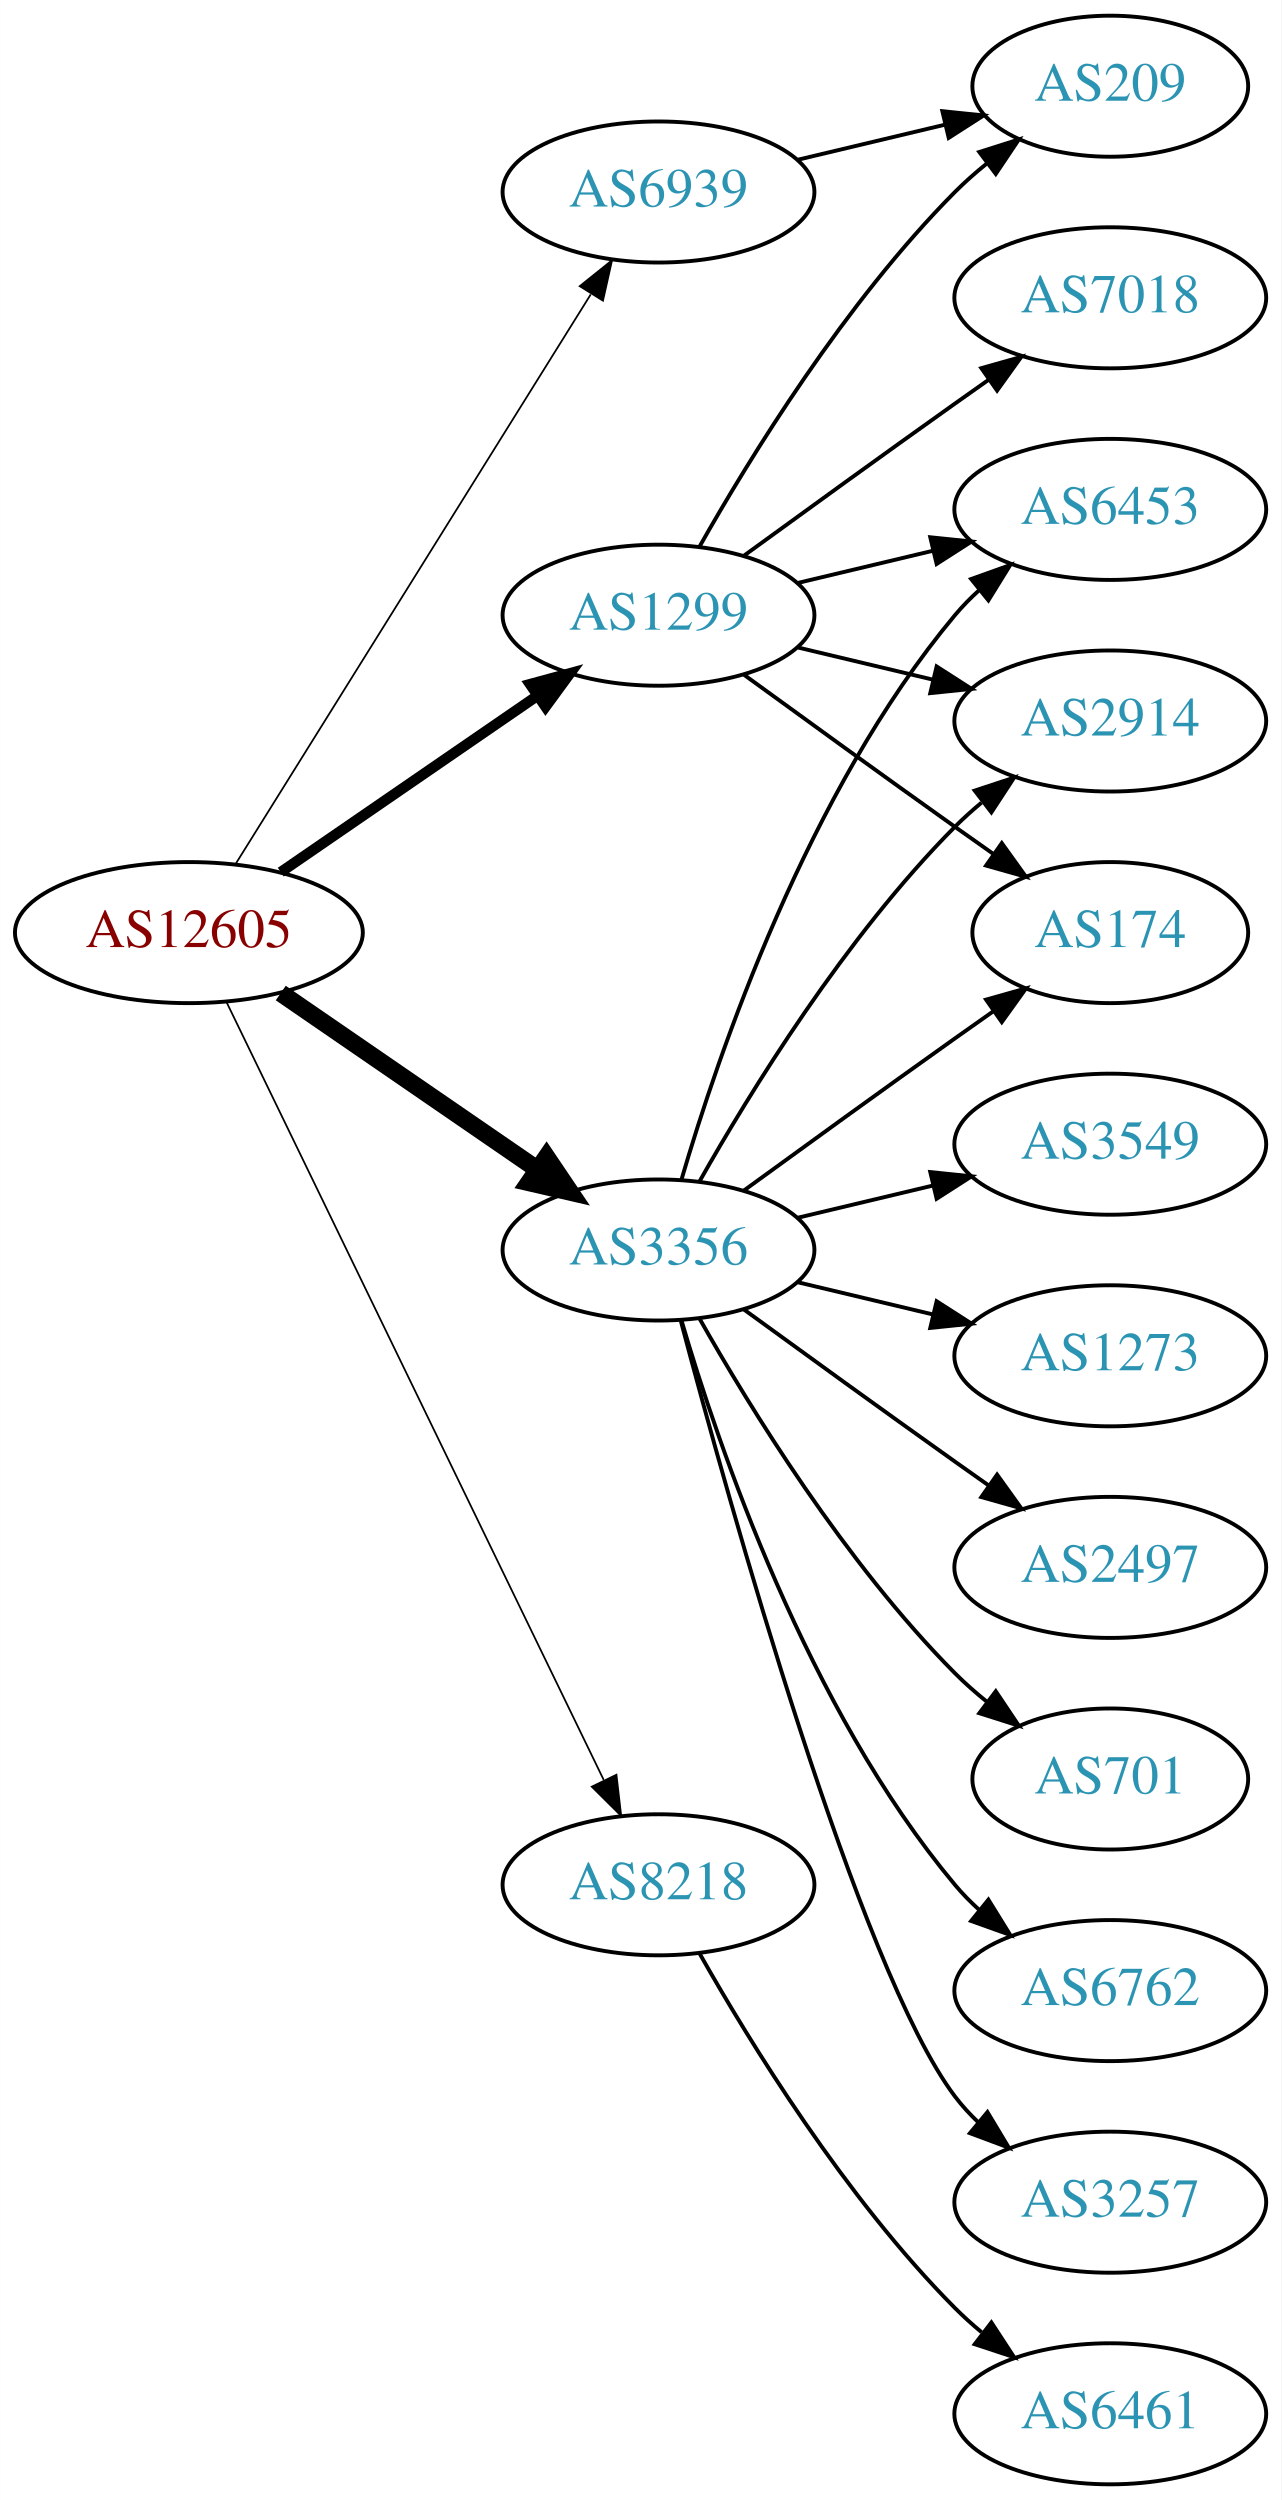
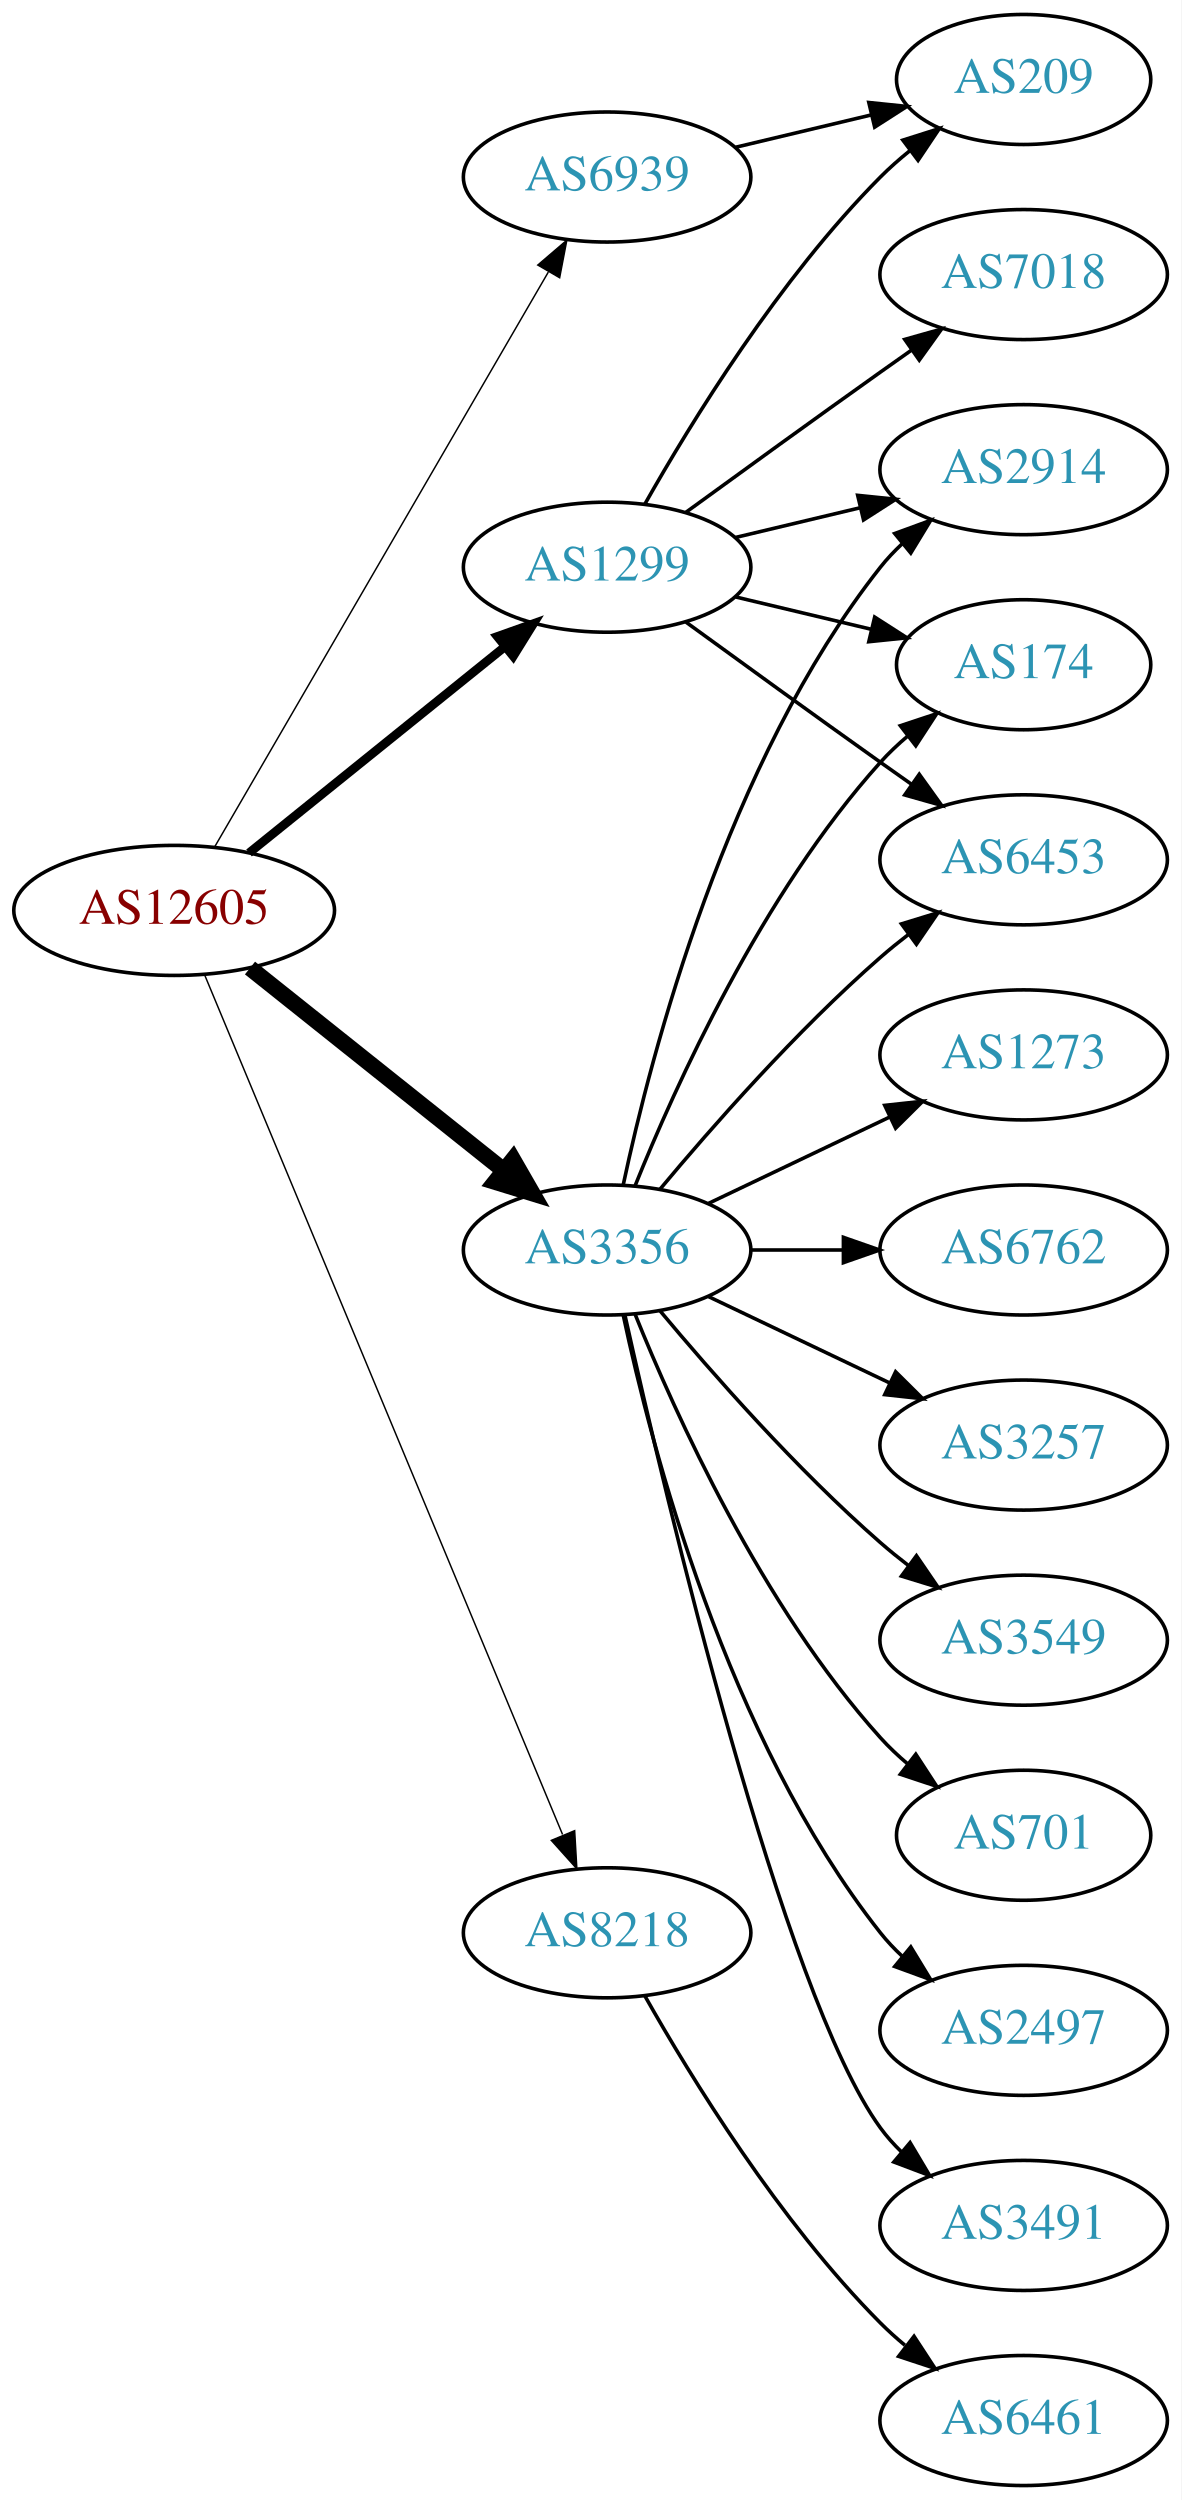
- <svg xmlns="http://www.w3.org/2000/svg" xmlns:xlink="http://www.w3.org/1999/xlink" width="327pt" height="638pt" viewBox="0.00 0.00 326.98 638.00">
-   <g id="graph0" class="graph" transform="scale(1 1) rotate(0) translate(4 634)">
-     <polygon fill="white" stroke="none" points="-4,4 -4,-634 322.978,-634 322.978,4 -4,4" />
+ <svg xmlns="http://www.w3.org/2000/svg" xmlns:xlink="http://www.w3.org/1999/xlink" width="327pt" height="692pt" viewBox="0.00 0.00 326.98 692.00">
+   <g id="graph0" class="graph" transform="scale(1 1) rotate(0) translate(4 688)">
+     <polygon fill="white" stroke="none" points="-4,4 -4,-688 322.978,-688 322.978,4 -4,4" />
    <g id="node1" class="node">
      <g id="a_node1">
        <a xlink:href="/asn/12605" xlink:title="AS12605 ~ Linz, Austria [AT]">
-           <ellipse fill="#ffffff" stroke="black" cx="44.196" cy="-396" rx="44.393" ry="18" />
-           <text text-anchor="middle" x="44.196" y="-392.3" font-family="Times,serif" font-size="14.00" fill="#880000">AS12605</text>
+           <ellipse fill="#ffffff" stroke="black" cx="44.196" cy="-436" rx="44.393" ry="18" />
+           <text text-anchor="middle" x="44.196" y="-432.3" font-family="Times,serif" font-size="14.00" fill="#880000">AS12605</text>
        </a>
      </g>
    </g>
    <g id="node2" class="node">
      <g id="a_node2">
        <a xlink:href="/asn/1299" xlink:title="AS1299 ~ Telia Carrier [EU]">
-           <ellipse fill="#ffffff" stroke="black" cx="164.039" cy="-477" rx="39.794" ry="18" />
-           <text text-anchor="middle" x="164.039" y="-473.3" font-family="Times,serif" font-size="14.00" fill="#2c94b3">AS1299</text>
+           <ellipse fill="#ffffff" stroke="black" cx="164.039" cy="-531" rx="39.794" ry="18" />
+           <text text-anchor="middle" x="164.039" y="-527.3" font-family="Times,serif" font-size="14.00" fill="#2c94b3">AS1299</text>
        </a>
      </g>
    </g>
    <g id="edge1" class="edge">
-       <path fill="none" stroke="black" stroke-width="2.7" d="M67.639,-411.426C86.22,-424.198 112.781,-442.455 133.161,-456.463" />
-       <polygon fill="black" stroke="black" stroke-width="2.7" points="131.251,-459.398 141.475,-462.178 135.216,-453.629 131.251,-459.398" />
+       <path fill="none" stroke="black" stroke-width="2.455" d="M64.92,-451.901C84.325,-467.544 114.111,-491.557 135.775,-509.021" />
+       <polygon fill="black" stroke="black" stroke-width="2.455" points="133.66,-511.812 143.642,-515.363 138.054,-506.362 133.66,-511.812" />
    </g>
    <g id="node3" class="node">
      <g id="a_node3">
        <a xlink:href="/asn/3356" xlink:title="AS3356 ~ Level 3 Parent, LLC [US]">
-           <ellipse fill="#ffffff" stroke="black" cx="164.039" cy="-315" rx="39.794" ry="18" />
-           <text text-anchor="middle" x="164.039" y="-311.3" font-family="Times,serif" font-size="14.00" fill="#2c94b3">AS3356</text>
+           <ellipse fill="#ffffff" stroke="black" cx="164.039" cy="-342" rx="39.794" ry="18" />
+           <text text-anchor="middle" x="164.039" y="-338.3" font-family="Times,serif" font-size="14.00" fill="#2c94b3">AS3356</text>
        </a>
      </g>
    </g>
    <g id="edge2" class="edge">
-       <path fill="none" stroke="black" stroke-width="4.5" d="M67.639,-380.574C86.22,-367.802 112.781,-349.545 133.161,-335.537" />
-       <polygon fill="black" stroke="black" stroke-width="4.5" points="135.464,-338.731 141.475,-329.822 131.003,-332.242 135.464,-338.731" />
+       <path fill="none" stroke="black" stroke-width="4.5" d="M65.186,-420.054C84.518,-404.634 113.969,-381.141 135.512,-363.957" />
+       <polygon fill="black" stroke="black" stroke-width="4.5" points="137.981,-367.024 143.343,-357.71 133.071,-360.868 137.981,-367.024" />
    </g>
    <g id="node4" class="node">
      <g id="a_node4">
        <a xlink:href="/asn/6939" xlink:title="AS6939 ~ Hurricane Electric LLC [US]">
-           <ellipse fill="#ffffff" stroke="black" cx="164.039" cy="-585" rx="39.794" ry="18" />
-           <text text-anchor="middle" x="164.039" y="-581.3" font-family="Times,serif" font-size="14.00" fill="#2c94b3">AS6939</text>
+           <ellipse fill="#ffffff" stroke="black" cx="164.039" cy="-639" rx="39.794" ry="18" />
+           <text text-anchor="middle" x="164.039" y="-635.3" font-family="Times,serif" font-size="14.00" fill="#2c94b3">AS6939</text>
        </a>
      </g>
    </g>
    <g id="edge3" class="edge">
-       <path fill="none" stroke="black" stroke-width="0.45" d="M56.071,-413.442C76.855,-446.775 122.315,-519.686 146.744,-558.866" />
-       <polygon fill="black" stroke="black" stroke-width="0.45" points="143.929,-560.966 152.19,-567.6 149.869,-557.263 143.929,-560.966" />
+       <path fill="none" stroke="black" stroke-width="0.409" d="M55.448,-453.66C76.219,-489.442 123.368,-570.661 147.77,-612.697" />
+       <polygon fill="black" stroke="black" stroke-width="0.409" points="144.847,-614.634 152.895,-621.526 150.901,-611.12 144.847,-614.634" />
    </g>
    <g id="node5" class="node">
      <g id="a_node5">
        <a xlink:href="/asn/8218" xlink:title="AS8218 ~ legacy Neotelecoms [FR]">
          <ellipse fill="#ffffff" stroke="black" cx="164.039" cy="-153" rx="39.794" ry="18" />
          <text text-anchor="middle" x="164.039" y="-149.3" font-family="Times,serif" font-size="14.00" fill="#2c94b3">AS8218</text>
        </a>
      </g>
    </g>
    <g id="edge4" class="edge">
-       <path fill="none" stroke="black" stroke-width="0.45" d="M53.861,-378.132C74.342,-335.899 125.829,-229.728 150.055,-179.773" />
-       <polygon fill="black" stroke="black" stroke-width="0.45" points="153.305,-181.092 154.52,-170.567 147.007,-178.037 153.305,-181.092" />
+       <path fill="none" stroke="black" stroke-width="0.409" d="M52.568,-418.297C72.532,-370.353 127.752,-237.741 151.707,-180.212" />
+       <polygon fill="black" stroke="black" stroke-width="0.409" points="155.057,-181.273 155.67,-170.696 148.595,-178.582 155.057,-181.273" />
    </g>
    <g id="node6" class="node">
      <g id="a_node6">
-         <a xlink:href="/asn/6453" xlink:title="AS6453 ~ TATA COMMUNICATIONS (AMERICA) INC [US]">
-           <ellipse fill="#ffffff" stroke="black" cx="279.332" cy="-504" rx="39.794" ry="18" />
-           <text text-anchor="middle" x="279.332" y="-500.3" font-family="Times,serif" font-size="14.00" fill="#2c94b3">AS6453</text>
+         <a xlink:href="/asn/2914" xlink:title="AS2914 ~ NTT America, Inc. [US]">
+           <ellipse fill="#ffffff" stroke="black" cx="279.332" cy="-558" rx="39.794" ry="18" />
+           <text text-anchor="middle" x="279.332" y="-554.3" font-family="Times,serif" font-size="14.00" fill="#2c94b3">AS2914</text>
        </a>
      </g>
    </g>
    <g id="edge5" class="edge">
-       <path fill="none" stroke="black" d="M199.646,-485.248C210.517,-487.838 222.671,-490.735 234.114,-493.462" />
-       <polygon fill="black" stroke="black" points="233.397,-496.889 243.936,-495.803 235.02,-490.08 233.397,-496.889" />
+       <path fill="none" stroke="black" d="M199.646,-539.248C210.517,-541.838 222.671,-544.735 234.114,-547.462" />
+       <polygon fill="black" stroke="black" points="233.397,-550.889 243.936,-549.803 235.02,-544.08 233.397,-550.889" />
    </g>
    <g id="node7" class="node">
      <g id="a_node7">
        <a xlink:href="/asn/209" xlink:title="AS209 ~ CenturyLink Communications, LLC [US]">
-           <ellipse fill="#ffffff" stroke="black" cx="279.332" cy="-612" rx="35.194" ry="18" />
-           <text text-anchor="middle" x="279.332" y="-608.3" font-family="Times,serif" font-size="14.00" fill="#2c94b3">AS209</text>
+           <ellipse fill="#ffffff" stroke="black" cx="279.332" cy="-666" rx="35.194" ry="18" />
+           <text text-anchor="middle" x="279.332" y="-662.3" font-family="Times,serif" font-size="14.00" fill="#2c94b3">AS209</text>
        </a>
      </g>
    </g>
    <g id="edge6" class="edge">
-       <path fill="none" stroke="black" d="M174.498,-494.49C187.28,-517.096 211.712,-556.886 239.685,-585 242.185,-587.513 244.946,-589.949 247.807,-592.261" />
-       <polygon fill="black" stroke="black" points="245.905,-595.21 256.004,-598.413 250.108,-589.611 245.905,-595.21" />
+       <path fill="none" stroke="black" d="M174.498,-548.49C187.28,-571.096 211.712,-610.886 239.685,-639 242.185,-641.513 244.946,-643.949 247.807,-646.261" />
+       <polygon fill="black" stroke="black" points="245.905,-649.21 256.004,-652.413 250.108,-643.611 245.905,-649.21" />
    </g>
    <g id="node8" class="node">
      <g id="a_node8">
-         <a xlink:href="/asn/7018" xlink:title="AS7018 ~ AT&amp;T Services, Inc. [US]">
-           <ellipse fill="#ffffff" stroke="black" cx="279.332" cy="-558" rx="39.794" ry="18" />
-           <text text-anchor="middle" x="279.332" y="-554.3" font-family="Times,serif" font-size="14.00" fill="#2c94b3">AS7018</text>
+         <a xlink:href="/asn/174" xlink:title="AS174 ~ Cogent Communications [US]">
+           <ellipse fill="#ffffff" stroke="black" cx="279.332" cy="-504" rx="35.194" ry="18" />
+           <text text-anchor="middle" x="279.332" y="-500.3" font-family="Times,serif" font-size="14.00" fill="#2c94b3">AS174</text>
        </a>
      </g>
    </g>
    <g id="edge7" class="edge">
-       <path fill="none" stroke="black" d="M185.887,-492.222C200.821,-503.091 221.435,-518.025 239.685,-531 242.506,-533.005 245.449,-535.085 248.397,-537.159" />
-       <polygon fill="black" stroke="black" points="246.424,-540.05 256.621,-542.926 250.443,-534.319 246.424,-540.05" />
+       <path fill="none" stroke="black" d="M199.646,-522.752C211.44,-519.942 224.745,-516.771 237.013,-513.847" />
+       <polygon fill="black" stroke="black" points="238.101,-517.186 247.018,-511.463 236.479,-510.376 238.101,-517.186" />
    </g>
    <g id="node9" class="node">
      <g id="a_node9">
-         <a xlink:href="/asn/2914" xlink:title="AS2914 ~ NTT America, Inc. [US]">
+         <a xlink:href="/asn/6453" xlink:title="AS6453 ~ TATA COMMUNICATIONS (AMERICA) INC [US]">
          <ellipse fill="#ffffff" stroke="black" cx="279.332" cy="-450" rx="39.794" ry="18" />
-           <text text-anchor="middle" x="279.332" y="-446.3" font-family="Times,serif" font-size="14.00" fill="#2c94b3">AS2914</text>
+           <text text-anchor="middle" x="279.332" y="-446.3" font-family="Times,serif" font-size="14.00" fill="#2c94b3">AS6453</text>
        </a>
      </g>
    </g>
    <g id="edge8" class="edge">
-       <path fill="none" stroke="black" d="M199.646,-468.752C210.517,-466.162 222.671,-463.265 234.114,-460.538" />
-       <polygon fill="black" stroke="black" points="235.02,-463.92 243.936,-458.197 233.397,-457.111 235.02,-463.92" />
+       <path fill="none" stroke="black" d="M185.887,-515.778C200.821,-504.909 221.435,-489.975 239.685,-477 242.506,-474.995 245.449,-472.915 248.397,-470.841" />
+       <polygon fill="black" stroke="black" points="250.443,-473.681 256.621,-465.074 246.424,-467.95 250.443,-473.681" />
    </g>
    <g id="node10" class="node">
      <g id="a_node10">
-         <a xlink:href="/asn/174" xlink:title="AS174 ~ Cogent Communications [US]">
-           <ellipse fill="#ffffff" stroke="black" cx="279.332" cy="-396" rx="35.194" ry="18" />
-           <text text-anchor="middle" x="279.332" y="-392.3" font-family="Times,serif" font-size="14.00" fill="#2c94b3">AS174</text>
+         <a xlink:href="/asn/7018" xlink:title="AS7018 ~ AT&amp;T Services, Inc. [US]">
+           <ellipse fill="#ffffff" stroke="black" cx="279.332" cy="-612" rx="39.794" ry="18" />
+           <text text-anchor="middle" x="279.332" y="-608.3" font-family="Times,serif" font-size="14.00" fill="#2c94b3">AS7018</text>
        </a>
      </g>
    </g>
    <g id="edge9" class="edge">
-       <path fill="none" stroke="black" d="M185.887,-461.778C200.821,-450.909 221.435,-435.975 239.685,-423 242.895,-420.718 246.264,-418.339 249.619,-415.982" />
-       <polygon fill="black" stroke="black" points="251.647,-418.834 257.83,-410.23 247.631,-413.101 251.647,-418.834" />
-     </g>
-     <g id="edge12" class="edge">
-       <path fill="none" stroke="black" d="M169.913,-333.002C179.227,-364.844 202.043,-431.981 239.685,-477 241.555,-479.237 243.654,-481.374 245.88,-483.396" />
-       <polygon fill="black" stroke="black" points="243.823,-486.234 253.799,-489.804 248.227,-480.793 243.823,-486.234" />
-     </g>
-     <g id="edge15" class="edge">
-       <path fill="none" stroke="black" d="M174.498,-332.49C187.28,-355.096 211.712,-394.886 239.685,-423 241.796,-425.121 244.092,-427.188 246.477,-429.171" />
-       <polygon fill="black" stroke="black" points="244.73,-432.242 254.793,-435.556 248.993,-426.69 244.73,-432.242" />
-     </g>
-     <g id="edge18" class="edge">
-       <path fill="none" stroke="black" d="M185.887,-330.222C200.821,-341.091 221.435,-356.025 239.685,-369 242.895,-371.282 246.264,-373.661 249.619,-376.018" />
-       <polygon fill="black" stroke="black" points="247.631,-378.899 257.83,-381.77 251.647,-373.166 247.631,-378.899" />
+       <path fill="none" stroke="black" d="M185.887,-546.222C200.821,-557.091 221.435,-572.025 239.685,-585 242.506,-587.005 245.449,-589.085 248.397,-591.159" />
+       <polygon fill="black" stroke="black" points="246.424,-594.05 256.621,-596.926 250.443,-588.319 246.424,-594.05" />
+     </g>
+     <g id="edge13" class="edge">
+       <path fill="none" stroke="black" d="M168.529,-360.16C176.16,-396.03 197.152,-477.155 239.685,-531 241.493,-533.288 243.545,-535.462 245.74,-537.51" />
+       <polygon fill="black" stroke="black" points="243.651,-540.323 253.6,-543.966 248.094,-534.914 243.651,-540.323" />
+     </g>
+     <g id="edge19" class="edge">
+       <path fill="none" stroke="black" d="M171.786,-359.787C182.837,-387.243 206.891,-440.578 239.685,-477 242.001,-479.572 244.606,-482.03 247.341,-484.343" />
+       <polygon fill="black" stroke="black" points="245.207,-487.117 255.264,-490.448 249.479,-481.572 245.207,-487.117" />
+     </g>
+     <g id="edge11" class="edge">
+       <path fill="none" stroke="black" d="M178.669,-358.817C192.951,-375.929 216.498,-402.745 239.685,-423 242.151,-425.154 244.789,-427.294 247.487,-429.372" />
+       <polygon fill="black" stroke="black" points="245.512,-432.264 255.641,-435.37 249.66,-426.625 245.512,-432.264" />
    </g>
    <g id="node11" class="node">
      <g id="a_node11">
-         <a xlink:href="/asn/3549" xlink:title="AS3549 ~ Level 3 Parent, LLC [US]">
-           <ellipse fill="#ffffff" stroke="black" cx="279.332" cy="-342" rx="39.794" ry="18" />
-           <text text-anchor="middle" x="279.332" y="-338.3" font-family="Times,serif" font-size="14.00" fill="#2c94b3">AS3549</text>
-         </a>
-       </g>
-     </g>
-     <g id="edge10" class="edge">
-       <path fill="none" stroke="black" d="M199.646,-323.248C210.517,-325.838 222.671,-328.735 234.114,-331.462" />
-       <polygon fill="black" stroke="black" points="233.397,-334.889 243.936,-333.803 235.02,-328.08 233.397,-334.889" />
-     </g>
-     <g id="node12" class="node">
-       <g id="a_node12">
-         <a xlink:href="/asn/1273" xlink:title="AS1273 ~ Vodafone Group PLC [EU]">
-           <ellipse fill="#ffffff" stroke="black" cx="279.332" cy="-288" rx="39.794" ry="18" />
-           <text text-anchor="middle" x="279.332" y="-284.3" font-family="Times,serif" font-size="14.00" fill="#2c94b3">AS1273</text>
-         </a>
-       </g>
-     </g>
-     <g id="edge11" class="edge">
-       <path fill="none" stroke="black" d="M199.646,-306.752C210.517,-304.162 222.671,-301.265 234.114,-298.538" />
-       <polygon fill="black" stroke="black" points="235.02,-301.92 243.936,-296.197 233.397,-295.111 235.02,-301.92" />
-     </g>
-     <g id="node13" class="node">
-       <g id="a_node13">
-         <a xlink:href="/asn/2497" xlink:title="AS2497 ~ Internet Initiative Japan Inc. [JP]">
-           <ellipse fill="#ffffff" stroke="black" cx="279.332" cy="-234" rx="39.794" ry="18" />
-           <text text-anchor="middle" x="279.332" y="-230.3" font-family="Times,serif" font-size="14.00" fill="#2c94b3">AS2497</text>
-         </a>
-       </g>
-     </g>
-     <g id="edge13" class="edge">
-       <path fill="none" stroke="black" d="M185.887,-299.778C200.821,-288.909 221.435,-273.975 239.685,-261 242.506,-258.995 245.449,-256.915 248.397,-254.841" />
-       <polygon fill="black" stroke="black" points="250.443,-257.681 256.621,-249.074 246.424,-251.95 250.443,-257.681" />
-     </g>
-     <g id="node14" class="node">
-       <g id="a_node14">
        <a xlink:href="/asn/701" xlink:title="AS701 ~ UUNET [US]">
          <ellipse fill="#ffffff" stroke="black" cx="279.332" cy="-180" rx="35.194" ry="18" />
          <text text-anchor="middle" x="279.332" y="-176.3" font-family="Times,serif" font-size="14.00" fill="#2c94b3">AS701</text>
        </a>
      </g>
    </g>
+     <g id="edge10" class="edge">
+       <path fill="none" stroke="black" d="M171.786,-324.213C182.837,-296.757 206.891,-243.422 239.685,-207 242.001,-204.428 244.606,-201.97 247.341,-199.657" />
+       <polygon fill="black" stroke="black" points="249.479,-202.428 255.264,-193.552 245.207,-196.883 249.479,-202.428" />
+     </g>
+     <g id="node12" class="node">
+       <g id="a_node12">
+         <a xlink:href="/asn/2497" xlink:title="AS2497 ~ Internet Initiative Japan Inc. [JP]">
+           <ellipse fill="#ffffff" stroke="black" cx="279.332" cy="-126" rx="39.794" ry="18" />
+           <text text-anchor="middle" x="279.332" y="-122.3" font-family="Times,serif" font-size="14.00" fill="#2c94b3">AS2497</text>
+         </a>
+       </g>
+     </g>
+     <g id="edge12" class="edge">
+       <path fill="none" stroke="black" d="M168.529,-323.84C176.16,-287.97 197.152,-206.845 239.685,-153 241.493,-150.712 243.545,-148.538 245.74,-146.49" />
+       <polygon fill="black" stroke="black" points="248.094,-149.086 253.6,-140.034 243.651,-143.677 248.094,-149.086" />
+     </g>
+     <g id="node13" class="node">
+       <g id="a_node13">
+         <a xlink:href="/asn/3491" xlink:title="AS3491 ~ PCCW Global, Inc. [US]">
+           <ellipse fill="#ffffff" stroke="black" cx="279.332" cy="-72" rx="39.794" ry="18" />
+           <text text-anchor="middle" x="279.332" y="-68.3" font-family="Times,serif" font-size="14.00" fill="#2c94b3">AS3491</text>
+         </a>
+       </g>
+     </g>
    <g id="edge14" class="edge">
-       <path fill="none" stroke="black" d="M174.498,-297.51C187.28,-274.904 211.712,-235.114 239.685,-207 242.185,-204.487 244.946,-202.051 247.807,-199.739" />
-       <polygon fill="black" stroke="black" points="250.108,-202.389 256.004,-193.587 245.905,-196.79 250.108,-202.389" />
+       <path fill="none" stroke="black" d="M168.997,-323.848C180.118,-273.991 212.597,-136.19 239.685,-99 241.402,-96.643 243.389,-94.419 245.538,-92.337" />
+       <polygon fill="black" stroke="black" points="247.9,-94.925 253.313,-85.817 243.402,-89.561 247.9,-94.925" />
+     </g>
+     <g id="node14" class="node">
+       <g id="a_node14">
+         <a xlink:href="/asn/1273" xlink:title="AS1273 ~ Vodafone Group PLC [EU]">
+           <ellipse fill="#ffffff" stroke="black" cx="279.332" cy="-396" rx="39.794" ry="18" />
+           <text text-anchor="middle" x="279.332" y="-392.3" font-family="Times,serif" font-size="14.00" fill="#2c94b3">AS1273</text>
+         </a>
+       </g>
+     </g>
+     <g id="edge15" class="edge">
+       <path fill="none" stroke="black" d="M192.175,-354.934C207.169,-362.081 225.99,-371.052 242.213,-378.785" />
+       <polygon fill="black" stroke="black" points="240.884,-382.028 251.417,-383.171 243.895,-375.709 240.884,-382.028" />
    </g>
    <g id="node15" class="node">
      <g id="a_node15">
        <a xlink:href="/asn/6762" xlink:title="AS6762 ~ TELECOM ITALIA SPARKLE S.p.A. [IT]">
-           <ellipse fill="#ffffff" stroke="black" cx="279.332" cy="-126" rx="39.794" ry="18" />
-           <text text-anchor="middle" x="279.332" y="-122.3" font-family="Times,serif" font-size="14.00" fill="#2c94b3">AS6762</text>
+           <ellipse fill="#ffffff" stroke="black" cx="279.332" cy="-342" rx="39.794" ry="18" />
+           <text text-anchor="middle" x="279.332" y="-338.3" font-family="Times,serif" font-size="14.00" fill="#2c94b3">AS6762</text>
        </a>
      </g>
    </g>
    <g id="edge16" class="edge">
-       <path fill="none" stroke="black" d="M169.913,-296.998C179.227,-265.156 202.043,-198.019 239.685,-153 241.555,-150.763 243.654,-148.626 245.88,-146.604" />
-       <polygon fill="black" stroke="black" points="248.227,-149.207 253.799,-140.196 243.823,-143.766 248.227,-149.207" />
+       <path fill="none" stroke="black" d="M203.711,-342C211.914,-342 220.678,-342 229.21,-342" />
+       <polygon fill="black" stroke="black" points="229.449,-345.5 239.449,-342 229.449,-338.5 229.449,-345.5" />
    </g>
    <g id="node16" class="node">
      <g id="a_node16">
        <a xlink:href="/asn/3257" xlink:title="AS3257 ~ GTT [DE]">
-           <ellipse fill="#ffffff" stroke="black" cx="279.332" cy="-72" rx="39.794" ry="18" />
-           <text text-anchor="middle" x="279.332" y="-68.3" font-family="Times,serif" font-size="14.00" fill="#2c94b3">AS3257</text>
+           <ellipse fill="#ffffff" stroke="black" cx="279.332" cy="-288" rx="39.794" ry="18" />
+           <text text-anchor="middle" x="279.332" y="-284.3" font-family="Times,serif" font-size="14.00" fill="#2c94b3">AS3257</text>
        </a>
      </g>
    </g>
    <g id="edge17" class="edge">
-       <path fill="none" stroke="black" d="M169.739,-296.898C181.891,-251.021 215.115,-131.531 239.685,-99 241.442,-96.673 243.459,-94.471 245.629,-92.404" />
-       <polygon fill="black" stroke="black" points="247.987,-94.995 253.441,-85.912 243.513,-89.612 247.987,-94.995" />
-     </g>
-     <g id="edge19" class="edge">
-       <path fill="none" stroke="black" d="M199.646,-593.248C211.44,-596.058 224.745,-599.229 237.013,-602.153" />
-       <polygon fill="black" stroke="black" points="236.479,-605.624 247.018,-604.537 238.101,-598.814 236.479,-605.624" />
+       <path fill="none" stroke="black" d="M192.175,-329.066C207.169,-321.919 225.99,-312.948 242.213,-305.215" />
+       <polygon fill="black" stroke="black" points="243.895,-308.291 251.417,-300.829 240.884,-301.972 243.895,-308.291" />
    </g>
    <g id="node17" class="node">
      <g id="a_node17">
+         <a xlink:href="/asn/3549" xlink:title="AS3549 ~ Level 3 Parent, LLC [US]">
+           <ellipse fill="#ffffff" stroke="black" cx="279.332" cy="-234" rx="39.794" ry="18" />
+           <text text-anchor="middle" x="279.332" y="-230.3" font-family="Times,serif" font-size="14.00" fill="#2c94b3">AS3549</text>
+         </a>
+       </g>
+     </g>
+     <g id="edge18" class="edge">
+       <path fill="none" stroke="black" d="M178.669,-325.183C192.951,-308.071 216.498,-281.255 239.685,-261 242.151,-258.846 244.789,-256.706 247.487,-254.628" />
+       <polygon fill="black" stroke="black" points="249.66,-257.375 255.641,-248.63 245.512,-251.736 249.66,-257.375" />
+     </g>
+     <g id="edge20" class="edge">
+       <path fill="none" stroke="black" d="M199.646,-647.248C211.44,-650.058 224.745,-653.229 237.013,-656.153" />
+       <polygon fill="black" stroke="black" points="236.479,-659.624 247.018,-658.537 238.101,-652.814 236.479,-659.624" />
+     </g>
+     <g id="node18" class="node">
+       <g id="a_node18">
        <a xlink:href="/asn/6461" xlink:title="AS6461 ~ Zayo Bandwidth [US]">
          <ellipse fill="#ffffff" stroke="black" cx="279.332" cy="-18" rx="39.794" ry="18" />
          <text text-anchor="middle" x="279.332" y="-14.3" font-family="Times,serif" font-size="14.00" fill="#2c94b3">AS6461</text>
        </a>
      </g>
    </g>
-     <g id="edge20" class="edge">
+     <g id="edge21" class="edge">
      <path fill="none" stroke="black" d="M174.498,-135.51C187.28,-112.904 211.712,-73.114 239.685,-45 241.796,-42.879 244.092,-40.812 246.477,-38.829" />
      <polygon fill="black" stroke="black" points="248.993,-41.31 254.793,-32.444 244.73,-35.758 248.993,-41.31" />
    </g>
  </g>
</svg>
